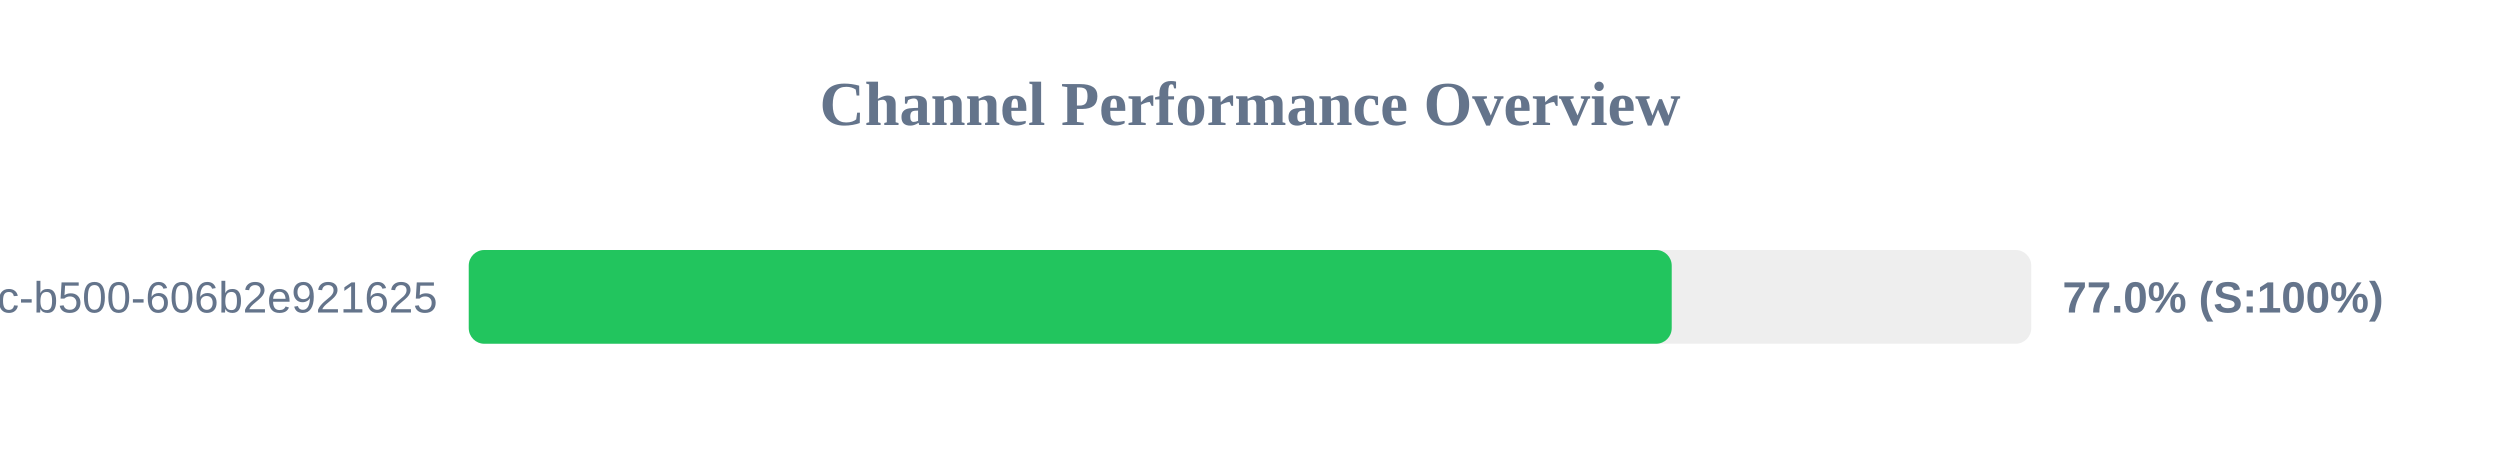
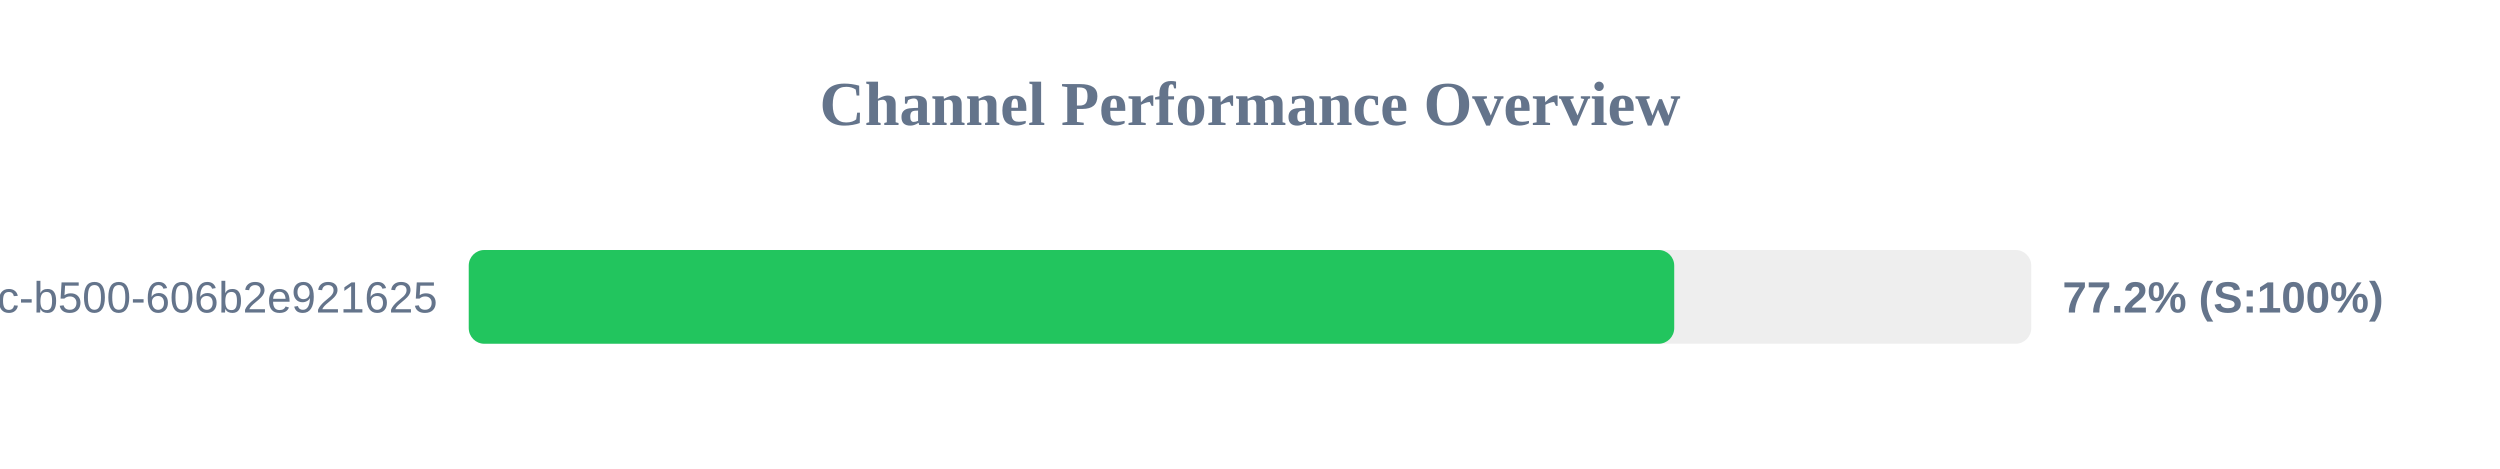
<svg xmlns="http://www.w3.org/2000/svg" width="800" height="150" version="1.1">
  <style>
        .row { font: 14px Arial; fill: #64748b; }
        .score { font: bold 14px Arial; fill: #64748b; }
    </style>
  <text x="400" y="40" text-anchor="middle" font-size="20px" font-weight="bold" fill="#64748b">Channel Performance Overview</text>
  <rect x="150" y="80" width="500" height="30" fill="#eee" rx="5" />
-   <rect x="150" y="80" width="384.95" height="30" fill="#22c55e" rx="5" />
+   <rect x="150" y="80" width="385.75" height="30" fill="#22c55e" rx="5" />
  <text x="140" y="100" text-anchor="end" class="row">?uuid=f901861b-6491-450c-b500-606b2e921625</text>
-   <text x="660" y="100" text-anchor="start" class="score">77.0% (S:100%)</text>
+   <text x="660" y="100" text-anchor="start" class="score">77.2% (S:100%)</text>
</svg>
